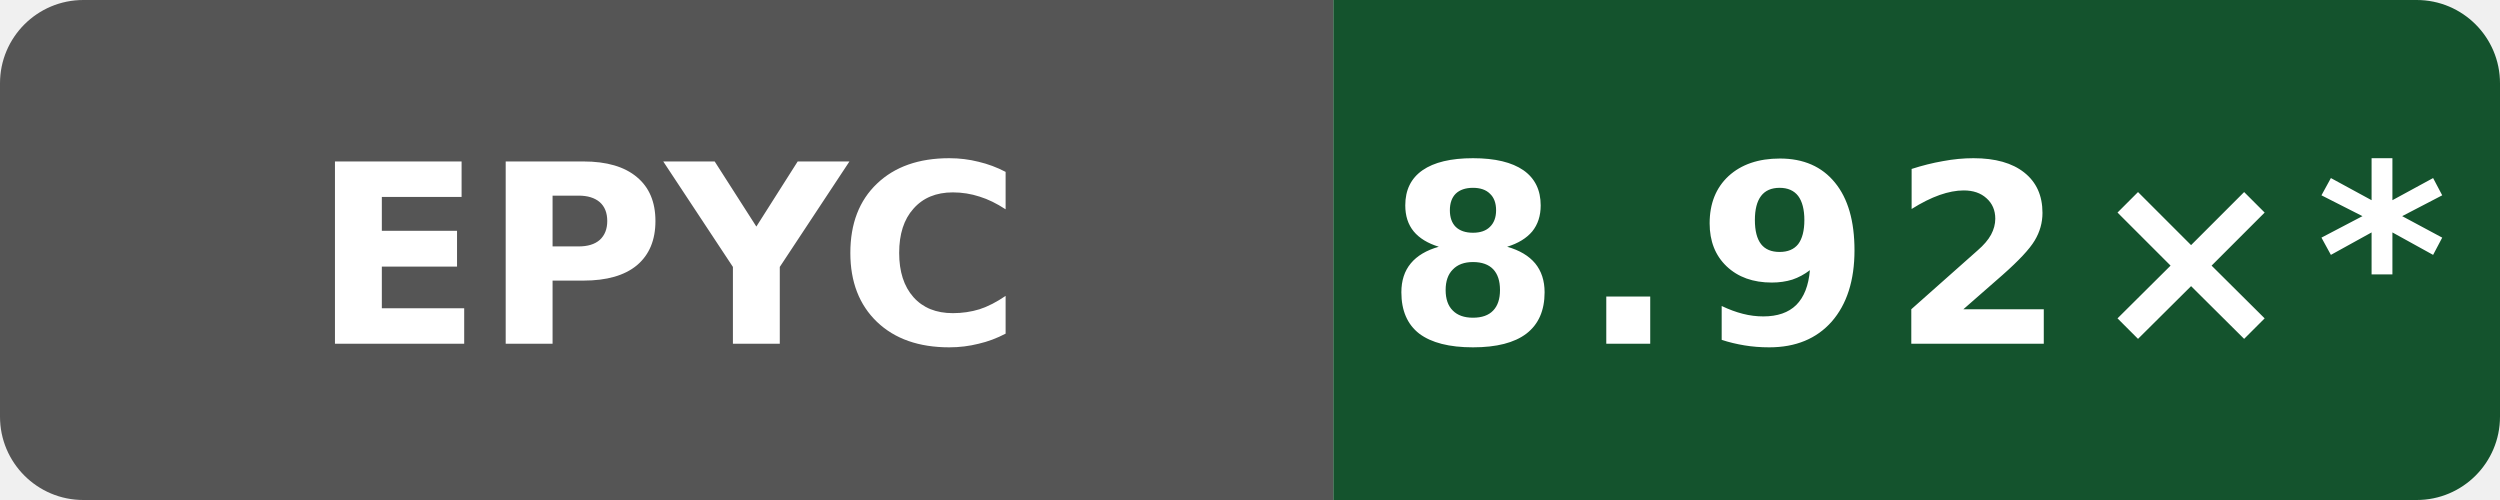
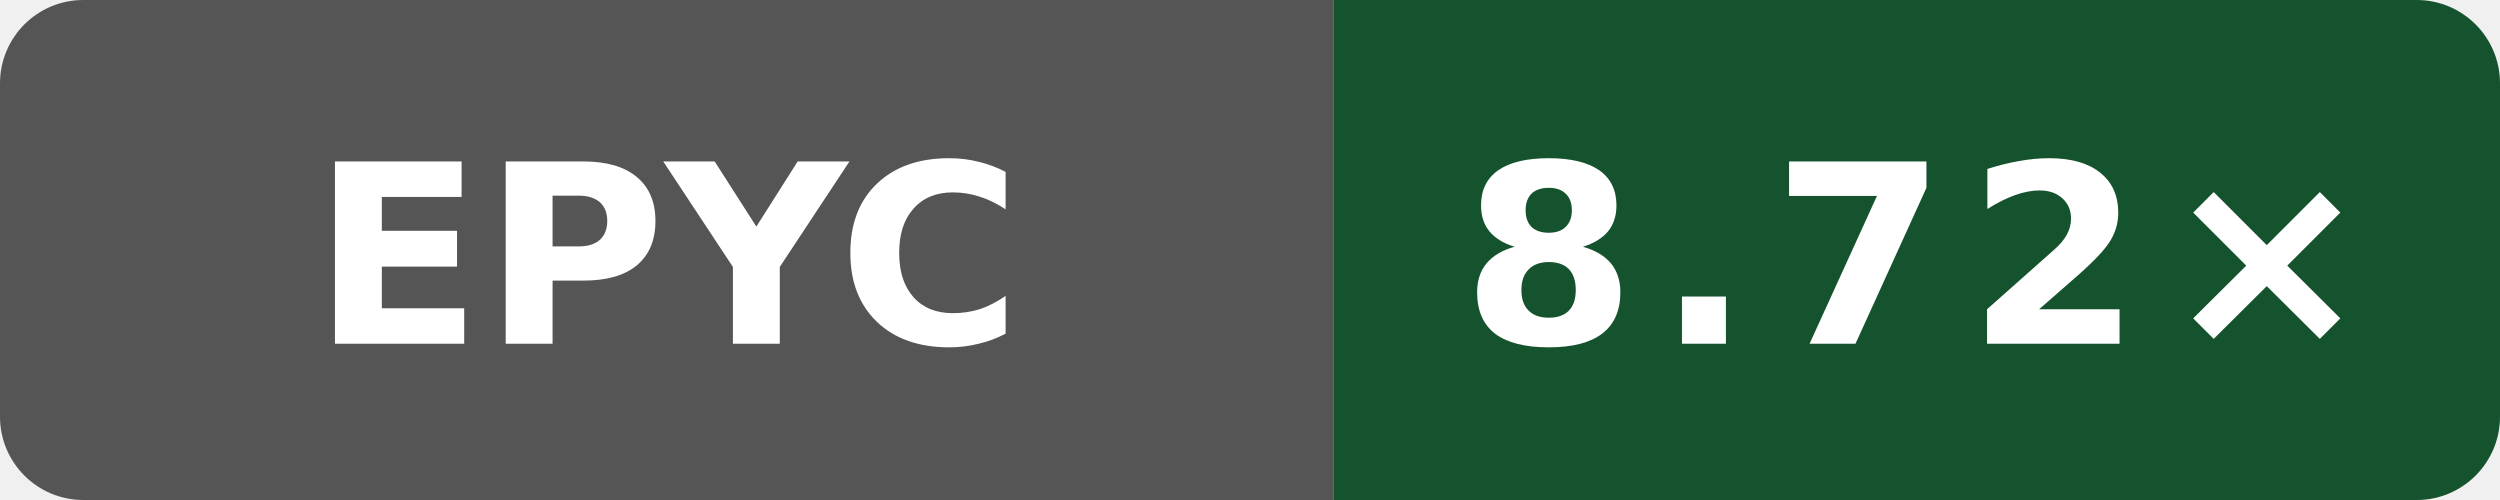
- <svg xmlns="http://www.w3.org/2000/svg" data-original-label="Wasm scalar compile vs Clang; AMD EPYC 9V74 80-Core Processor; revision dc908433031b1e72d07206262cb240cdedc9d13b" data-original-message="8.92×" width="120" height="24" viewBox="0 0 120 24" role="img" aria-label="Wasm scalar compile vs Clang; AMD EPYC 9V74 80-Core Processor; revision dc908433031b1e72d07206262cb240cdedc9d13b; measured dc908433031b1e72d07206262cb240cdedc9d13b; 15 commits behind main: 8.92×*">
+ <svg xmlns="http://www.w3.org/2000/svg" data-original-label="Wasm scalar compile vs Clang; AMD EPYC 9V45 96-Core Processor; revision b858d4082cddcb8e1e930d786f3f1139c6996e6d" data-original-message="8.72×" width="120" height="24" viewBox="0 0 120 24" role="img" aria-label="Wasm scalar compile vs Clang; AMD EPYC 9V45 96-Core Processor; revision b858d4082cddcb8e1e930d786f3f1139c6996e6d; measured b858d4082cddcb8e1e930d786f3f1139c6996e6d; 0 commits behind main: 8.72×">
  <defs>
    <clipPath id="badge">
      <rect width="120" height="24" rx="4" />
    </clipPath>
  </defs>
  <g clip-path="url(#badge)">
    <rect width="64" height="24" fill="#555" />
    <rect x="64" width="56" height="24" fill="#14532d" />
  </g>
  <text x="32" y="16.5" fill="#fff" text-anchor="middle" font-family="Verdana,Geneva,DejaVu Sans,sans-serif" font-size="12" font-weight="700" textLength="31" lengthAdjust="spacingAndGlyphs">EPYC</text>
-   <text x="92" y="16.5" fill="#fff" text-anchor="middle" font-family="Verdana,Geneva,DejaVu Sans,sans-serif" font-size="12" font-weight="700" letter-spacing="1" textLength="44" lengthAdjust="spacingAndGlyphs">8.92×*</text>
+   <text x="92" y="16.5" fill="#fff" text-anchor="middle" font-family="Verdana,Geneva,DejaVu Sans,sans-serif" font-size="12" font-weight="700" letter-spacing="1" textLength="39" lengthAdjust="spacingAndGlyphs">8.72×</text>
</svg>
